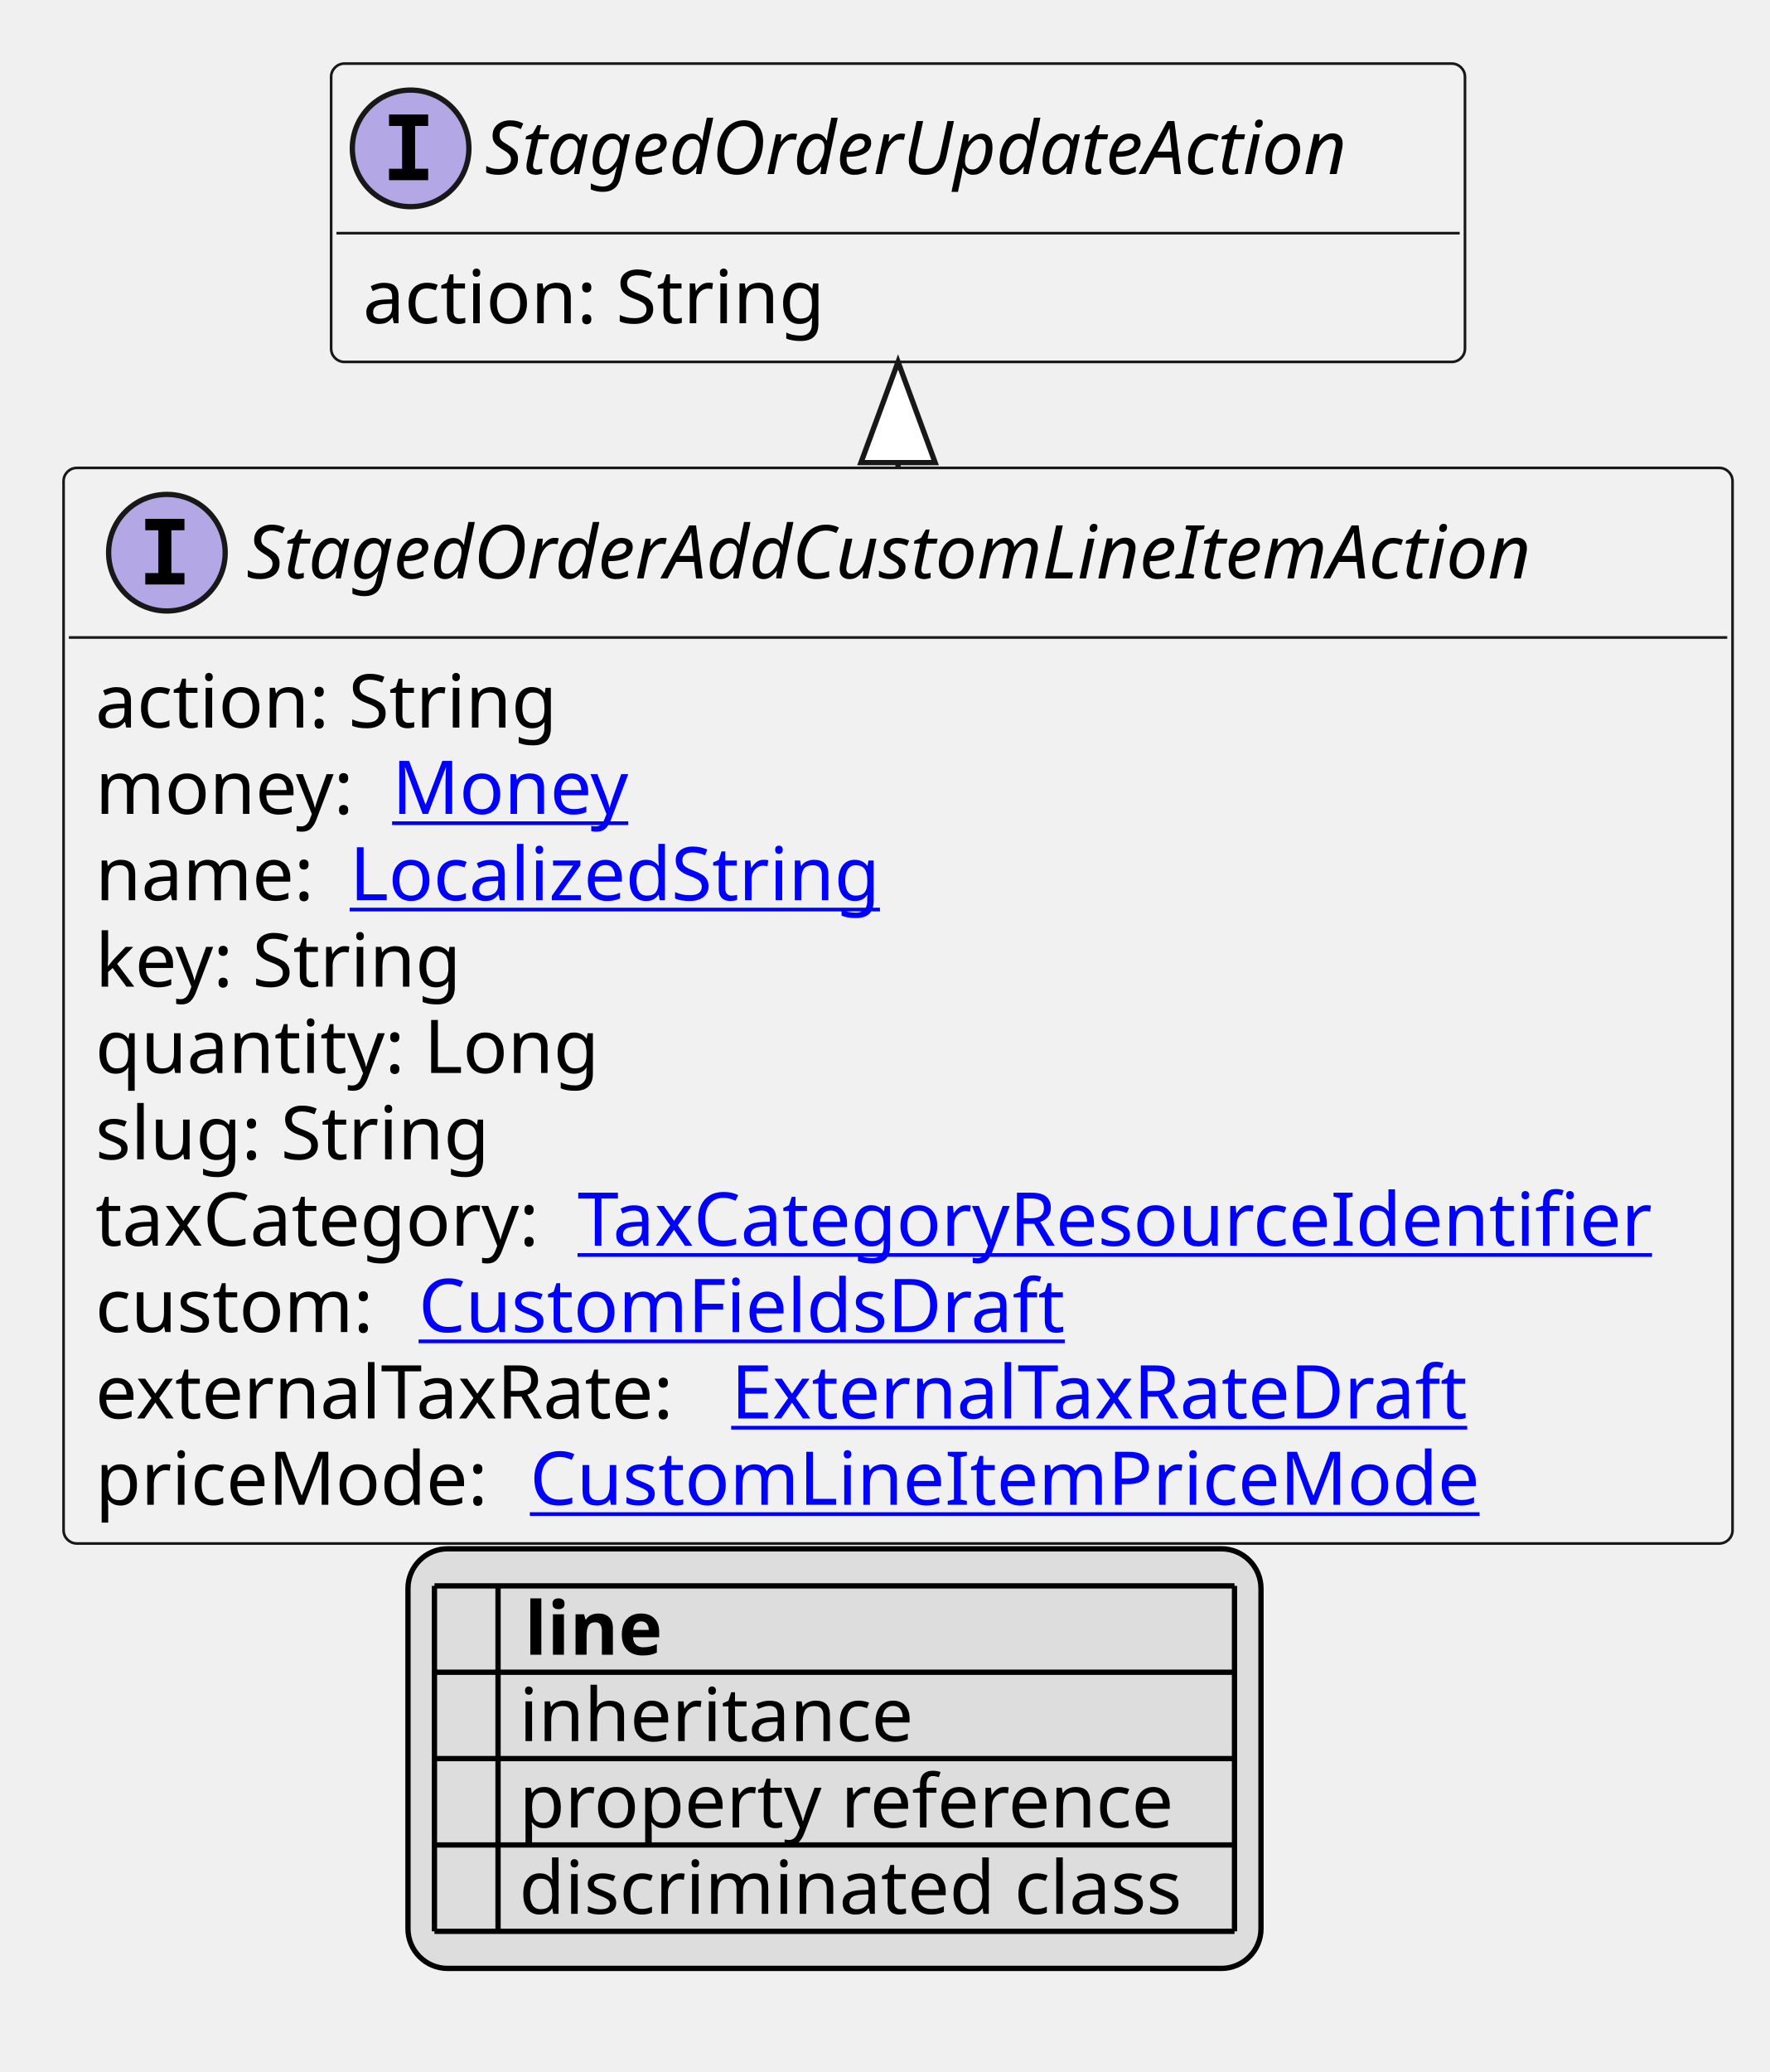
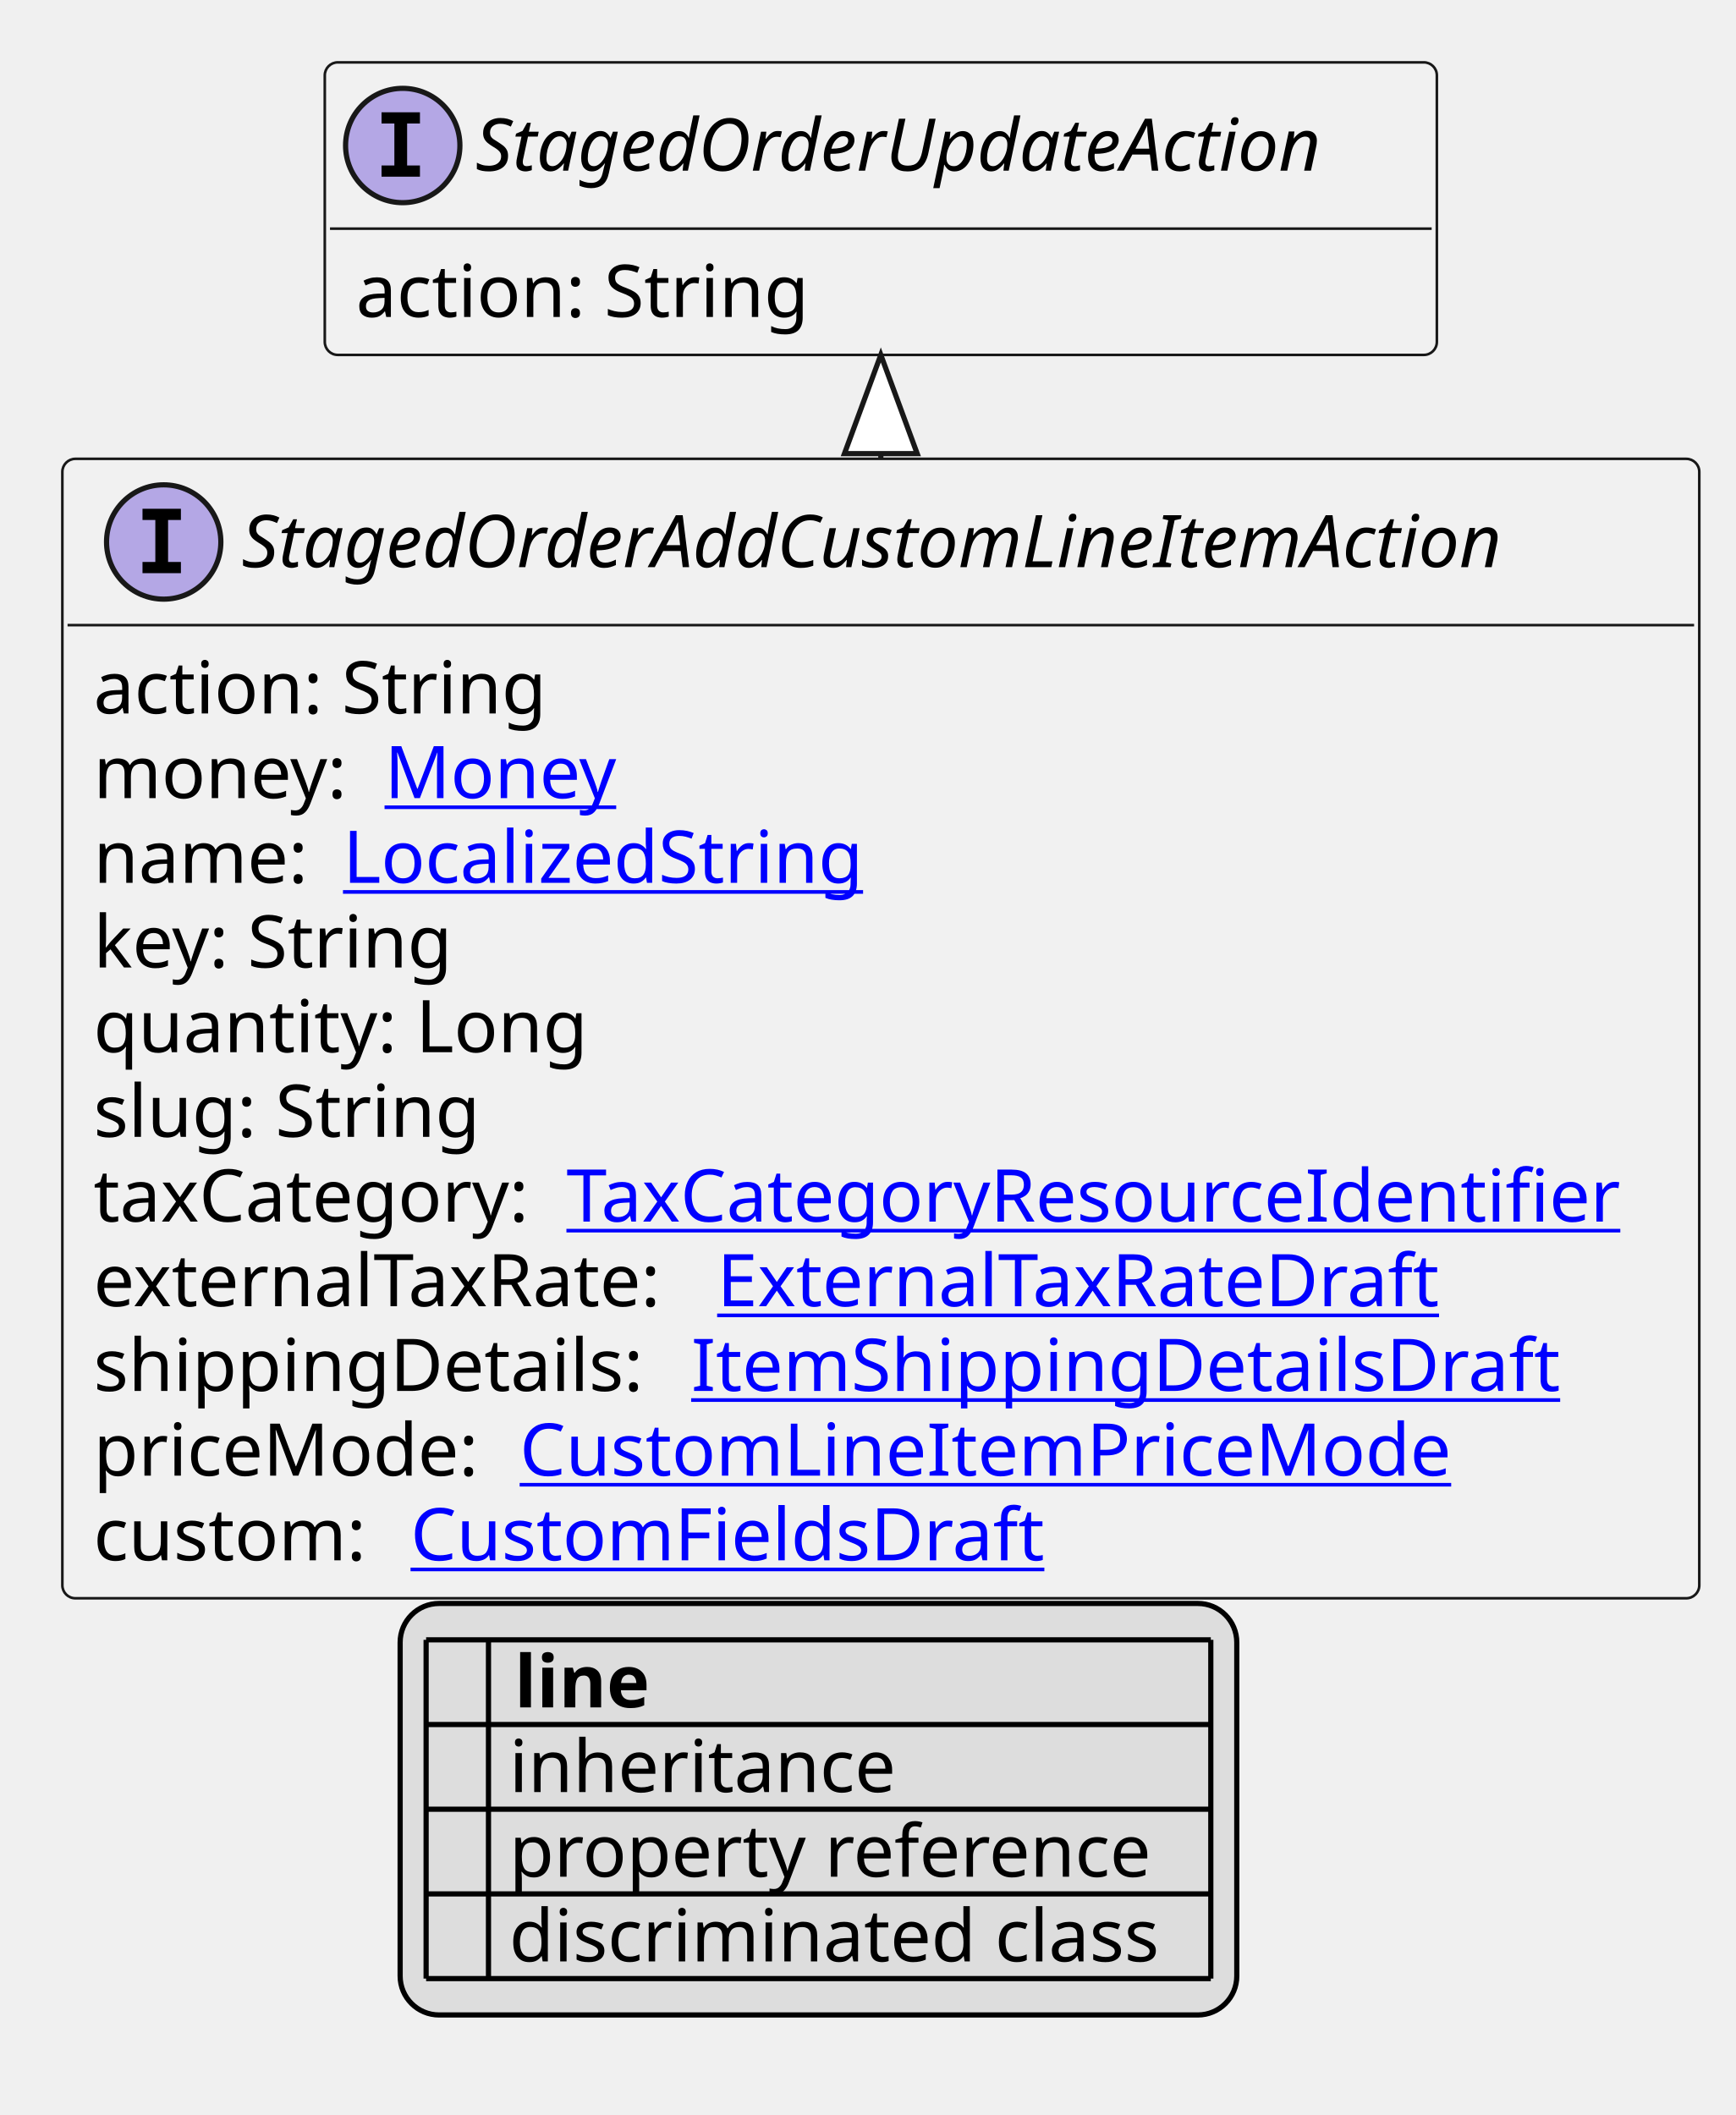
- <svg xmlns="http://www.w3.org/2000/svg" xmlns:xlink="http://www.w3.org/1999/xlink" contentStyleType="text/css" height="391px" preserveAspectRatio="none" style="width:334px;height:391px;background:#FFFFFF;" version="1.1" viewBox="0 0 334 391" width="334px" zoomAndPan="magnify">
+ <svg xmlns="http://www.w3.org/2000/svg" xmlns:xlink="http://www.w3.org/1999/xlink" contentStyleType="text/css" height="407px" preserveAspectRatio="none" style="width:334px;height:407px;background:#FFFFFF;" version="1.1" viewBox="0 0 334 407" width="334px" zoomAndPan="magnify">
  <defs>
-     <filter height="1" id="b1q31xxacgd9y50" width="1" x="0" y="0">
+     <filter height="1" id="b1pjy4z2hitp5o0" width="1" x="0" y="0">
      <feFlood flood-color="#000000" result="flood" />
      <feComposite in="SourceGraphic" in2="flood" operator="over" />
    </filter>
-     <filter height="1" id="b1q31xxacgd9y51" width="1" x="0" y="0">
+     <filter height="1" id="b1pjy4z2hitp5o1" width="1" x="0" y="0">
      <feFlood flood-color="#008000" result="flood" />
      <feComposite in="SourceGraphic" in2="flood" operator="over" />
    </filter>
-     <filter height="1" id="b1q31xxacgd9y52" width="1" x="0" y="0">
+     <filter height="1" id="b1pjy4z2hitp5o2" width="1" x="0" y="0">
      <feFlood flood-color="#0000FF" result="flood" />
      <feComposite in="SourceGraphic" in2="flood" operator="over" />
    </filter>
  </defs>
  <g>
    <a href="StagedOrderAddCustomLineItemAction.svg" target="_top" title="StagedOrderAddCustomLineItemAction.svg" xlink:actuate="onRequest" xlink:href="StagedOrderAddCustomLineItemAction.svg" xlink:show="new" xlink:title="StagedOrderAddCustomLineItemAction.svg" xlink:type="simple">
      <g id="elem_StagedOrderAddCustomLineItemAction">
-         <rect codeLine="10" fill="#F1F1F1" height="202.969" id="StagedOrderAddCustomLineItemAction" rx="2.5" ry="2.5" style="stroke:#181818;stroke-width:0.5;" width="315" x="12" y="88.297" />
+         <rect codeLine="10" fill="#F1F1F1" height="219.266" id="StagedOrderAddCustomLineItemAction" rx="2.5" ry="2.5" style="stroke:#181818;stroke-width:0.5;" width="315" x="12" y="88.297" />
        <ellipse cx="31.5" cy="104.297" fill="#B4A7E5" rx="11" ry="11" style="stroke:#181818;stroke-width:1.0;" />
        <path d="M27.422,100.062 L27.422,97.906 L34.812,97.906 L34.812,100.062 L32.344,100.062 L32.344,108.141 L34.812,108.141 L34.812,110.297 L27.422,110.297 L27.422,108.141 L29.891,108.141 L29.891,100.062 L27.422,100.062 Z " fill="#000000" />
        <text fill="#000000" font-family="sans-serif" font-size="14" font-style="italic" lengthAdjust="spacing" textLength="273" x="46.5" y="109.144">StagedOrderAddCustomLineItemAction</text>
        <line style="stroke:#181818;stroke-width:0.5;" x1="13" x2="326" y1="120.297" y2="120.297" />
        <text fill="#000000" font-family="sans-serif" font-size="14" lengthAdjust="spacing" textLength="91" x="18" y="137.292">action: String</text>
        <text fill="#000000" font-family="sans-serif" font-size="14" lengthAdjust="spacing" textLength="52" x="18" y="153.589">money:</text>
        <a href="Money.svg" target="_top" title="Money.svg" xlink:actuate="onRequest" xlink:href="Money.svg" xlink:show="new" xlink:title="Money.svg" xlink:type="simple">
          <text fill="#0000FF" font-family="sans-serif" font-size="14" lengthAdjust="spacing" text-decoration="underline" textLength="46" x="74" y="153.589">Money</text>
        </a>
        <text fill="#000000" font-family="sans-serif" font-size="14" lengthAdjust="spacing" textLength="44" x="18" y="169.886">name:</text>
        <a href="LocalizedString.svg" target="_top" title="LocalizedString.svg" xlink:actuate="onRequest" xlink:href="LocalizedString.svg" xlink:show="new" xlink:title="LocalizedString.svg" xlink:type="simple">
          <text fill="#0000FF" font-family="sans-serif" font-size="14" lengthAdjust="spacing" text-decoration="underline" textLength="104" x="66" y="169.886">LocalizedString</text>
        </a>
        <text fill="#000000" font-family="sans-serif" font-size="14" lengthAdjust="spacing" textLength="73" x="18" y="186.183">key: String</text>
        <text fill="#000000" font-family="sans-serif" font-size="14" lengthAdjust="spacing" textLength="98" x="18" y="202.48">quantity: Long</text>
        <text fill="#000000" font-family="sans-serif" font-size="14" lengthAdjust="spacing" textLength="78" x="18" y="218.776">slug: String</text>
        <text fill="#000000" font-family="sans-serif" font-size="14" lengthAdjust="spacing" textLength="87" x="18" y="235.073">taxCategory:</text>
        <a href="TaxCategoryResourceIdentifier.svg" target="_top" title="TaxCategoryResourceIdentifier.svg" xlink:actuate="onRequest" xlink:href="TaxCategoryResourceIdentifier.svg" xlink:show="new" xlink:title="TaxCategoryResourceIdentifier.svg" xlink:type="simple">
          <text fill="#0000FF" font-family="sans-serif" font-size="14" lengthAdjust="spacing" text-decoration="underline" textLength="212" x="109" y="235.073">TaxCategoryResourceIdentifier</text>
        </a>
-         <text fill="#000000" font-family="sans-serif" font-size="14" lengthAdjust="spacing" textLength="57" x="18" y="251.37">custom:</text>
-         <a href="CustomFieldsDraft.svg" target="_top" title="CustomFieldsDraft.svg" xlink:actuate="onRequest" xlink:href="CustomFieldsDraft.svg" xlink:show="new" xlink:title="CustomFieldsDraft.svg" xlink:type="simple">
-           <text fill="#0000FF" font-family="sans-serif" font-size="14" lengthAdjust="spacing" text-decoration="underline" textLength="127" x="79" y="251.37">CustomFieldsDraft</text>
+         <text fill="#000000" font-family="sans-serif" font-size="14" lengthAdjust="spacing" textLength="116" x="18" y="251.37">externalTaxRate:</text>
+         <a href="ExternalTaxRateDraft.svg" target="_top" title="ExternalTaxRateDraft.svg" xlink:actuate="onRequest" xlink:href="ExternalTaxRateDraft.svg" xlink:show="new" xlink:title="ExternalTaxRateDraft.svg" xlink:type="simple">
+           <text fill="#0000FF" font-family="sans-serif" font-size="14" lengthAdjust="spacing" text-decoration="underline" textLength="144" x="138" y="251.37">ExternalTaxRateDraft</text>
        </a>
-         <text fill="#000000" font-family="sans-serif" font-size="14" lengthAdjust="spacing" textLength="116" x="18" y="267.667">externalTaxRate:</text>
-         <a href="ExternalTaxRateDraft.svg" target="_top" title="ExternalTaxRateDraft.svg" xlink:actuate="onRequest" xlink:href="ExternalTaxRateDraft.svg" xlink:show="new" xlink:title="ExternalTaxRateDraft.svg" xlink:type="simple">
-           <text fill="#0000FF" font-family="sans-serif" font-size="14" lengthAdjust="spacing" text-decoration="underline" textLength="144" x="138" y="267.667">ExternalTaxRateDraft</text>
+         <text fill="#000000" font-family="sans-serif" font-size="14" lengthAdjust="spacing" textLength="111" x="18" y="267.667">shippingDetails:</text>
+         <a href="ItemShippingDetailsDraft.svg" target="_top" title="ItemShippingDetailsDraft.svg" xlink:actuate="onRequest" xlink:href="ItemShippingDetailsDraft.svg" xlink:show="new" xlink:title="ItemShippingDetailsDraft.svg" xlink:type="simple">
+           <text fill="#0000FF" font-family="sans-serif" font-size="14" lengthAdjust="spacing" text-decoration="underline" textLength="170" x="133" y="267.667">ItemShippingDetailsDraft</text>
        </a>
        <text fill="#000000" font-family="sans-serif" font-size="14" lengthAdjust="spacing" textLength="78" x="18" y="283.964">priceMode:</text>
        <a href="CustomLineItemPriceMode.svg" target="_top" title="CustomLineItemPriceMode.svg" xlink:actuate="onRequest" xlink:href="CustomLineItemPriceMode.svg" xlink:show="new" xlink:title="CustomLineItemPriceMode.svg" xlink:type="simple">
          <text fill="#0000FF" font-family="sans-serif" font-size="14" lengthAdjust="spacing" text-decoration="underline" textLength="185" x="100" y="283.964">CustomLineItemPriceMode</text>
        </a>
+         <text fill="#000000" font-family="sans-serif" font-size="14" lengthAdjust="spacing" textLength="57" x="18" y="300.261">custom:</text>
+         <a href="CustomFieldsDraft.svg" target="_top" title="CustomFieldsDraft.svg" xlink:actuate="onRequest" xlink:href="CustomFieldsDraft.svg" xlink:show="new" xlink:title="CustomFieldsDraft.svg" xlink:type="simple">
+           <text fill="#0000FF" font-family="sans-serif" font-size="14" lengthAdjust="spacing" text-decoration="underline" textLength="127" x="79" y="300.261">CustomFieldsDraft</text>
+         </a>
      </g>
    </a>
    <a href="StagedOrderUpdateAction.svg" target="_top" title="StagedOrderUpdateAction.svg" xlink:actuate="onRequest" xlink:href="StagedOrderUpdateAction.svg" xlink:show="new" xlink:title="StagedOrderUpdateAction.svg" xlink:type="simple">
      <g id="elem_StagedOrderUpdateAction">
-         <rect codeLine="22" fill="#F1F1F1" height="56.297" id="StagedOrderUpdateAction" rx="2.5" ry="2.5" style="stroke:#181818;stroke-width:0.5;" width="214" x="62.5" y="12" />
+         <rect codeLine="23" fill="#F1F1F1" height="56.297" id="StagedOrderUpdateAction" rx="2.5" ry="2.5" style="stroke:#181818;stroke-width:0.5;" width="214" x="62.5" y="12" />
        <ellipse cx="77.5" cy="28" fill="#B4A7E5" rx="11" ry="11" style="stroke:#181818;stroke-width:1.0;" />
        <path d="M73.422,23.766 L73.422,21.609 L80.812,21.609 L80.812,23.766 L78.344,23.766 L78.344,31.844 L80.812,31.844 L80.812,34 L73.422,34 L73.422,31.844 L75.891,31.844 L75.891,23.766 L73.422,23.766 Z " fill="#000000" />
        <text fill="#000000" font-family="sans-serif" font-size="14" font-style="italic" lengthAdjust="spacing" textLength="182" x="91.5" y="32.847">StagedOrderUpdateAction</text>
        <line style="stroke:#181818;stroke-width:0.5;" x1="63.5" x2="275.5" y1="44" y2="44" />
        <text fill="#000000" font-family="sans-serif" font-size="14" lengthAdjust="spacing" textLength="91" x="68.5" y="60.995">action: String</text>
      </g>
    </a>
    <line style="stroke:#181818;stroke-width:1.0;" x1="169.5" x2="169.5" y1="68.297" y2="88.297" />
    <polygon fill="#FFFFFF" points="169.5,68.297,162.5,87.297,176.5,87.297,169.5,68.297" style="stroke:#181818;stroke-width:1.0;" />
-     <rect fill="#DDDDDD" height="79.188" id="_legend" rx="7.5" ry="7.5" style="stroke:#000000;stroke-width:1.0;" width="161" x="77" y="292.266" />
-     <text fill="#000000" font-family="sans-serif" font-size="14" font-weight="bold" lengthAdjust="spacing" textLength="5" x="82" y="312.261"> </text>
-     <text fill="#000000" font-family="sans-serif" font-size="14" font-weight="bold" lengthAdjust="spacing" textLength="28" x="99" y="312.261">line</text>
-     <text fill="#000000" filter="url(#b1q31xxacgd9y50)" font-family="sans-serif" font-size="14" lengthAdjust="spacing" textLength="12" x="82" y="328.558">   </text>
-     <text fill="#000000" font-family="sans-serif" font-size="14" lengthAdjust="spacing" textLength="77" x="98" y="328.558">inheritance</text>
-     <text fill="#000000" filter="url(#b1q31xxacgd9y51)" font-family="sans-serif" font-size="14" lengthAdjust="spacing" textLength="12" x="82" y="344.854">   </text>
-     <text fill="#000000" font-family="sans-serif" font-size="14" lengthAdjust="spacing" textLength="129" x="98" y="344.854">property reference</text>
-     <text fill="#000000" filter="url(#b1q31xxacgd9y52)" font-family="sans-serif" font-size="14" lengthAdjust="spacing" textLength="12" x="82" y="361.151">   </text>
-     <text fill="#000000" font-family="sans-serif" font-size="14" lengthAdjust="spacing" textLength="131" x="98" y="361.151">discriminated class</text>
-     <line style="stroke:#000000;stroke-width:1.0;" x1="82" x2="233" y1="299.266" y2="299.266" />
+     <rect fill="#DDDDDD" height="79.188" id="_legend" rx="7.5" ry="7.5" style="stroke:#000000;stroke-width:1.0;" width="161" x="77" y="308.562" />
+     <text fill="#000000" font-family="sans-serif" font-size="14" font-weight="bold" lengthAdjust="spacing" textLength="5" x="82" y="328.558"> </text>
+     <text fill="#000000" font-family="sans-serif" font-size="14" font-weight="bold" lengthAdjust="spacing" textLength="28" x="99" y="328.558">line</text>
+     <text fill="#000000" filter="url(#b1pjy4z2hitp5o0)" font-family="sans-serif" font-size="14" lengthAdjust="spacing" textLength="12" x="82" y="344.854">   </text>
+     <text fill="#000000" font-family="sans-serif" font-size="14" lengthAdjust="spacing" textLength="77" x="98" y="344.854">inheritance</text>
+     <text fill="#000000" filter="url(#b1pjy4z2hitp5o1)" font-family="sans-serif" font-size="14" lengthAdjust="spacing" textLength="12" x="82" y="361.151">   </text>
+     <text fill="#000000" font-family="sans-serif" font-size="14" lengthAdjust="spacing" textLength="129" x="98" y="361.151">property reference</text>
+     <text fill="#000000" filter="url(#b1pjy4z2hitp5o2)" font-family="sans-serif" font-size="14" lengthAdjust="spacing" textLength="12" x="82" y="377.448">   </text>
+     <text fill="#000000" font-family="sans-serif" font-size="14" lengthAdjust="spacing" textLength="131" x="98" y="377.448">discriminated class</text>
    <line style="stroke:#000000;stroke-width:1.0;" x1="82" x2="233" y1="315.562" y2="315.562" />
    <line style="stroke:#000000;stroke-width:1.0;" x1="82" x2="233" y1="331.859" y2="331.859" />
    <line style="stroke:#000000;stroke-width:1.0;" x1="82" x2="233" y1="348.156" y2="348.156" />
    <line style="stroke:#000000;stroke-width:1.0;" x1="82" x2="233" y1="364.453" y2="364.453" />
-     <line style="stroke:#000000;stroke-width:1.0;" x1="82" x2="82" y1="299.266" y2="364.453" />
-     <line style="stroke:#000000;stroke-width:1.0;" x1="94" x2="94" y1="299.266" y2="364.453" />
-     <line style="stroke:#000000;stroke-width:1.0;" x1="233" x2="233" y1="299.266" y2="364.453" />
+     <line style="stroke:#000000;stroke-width:1.0;" x1="82" x2="233" y1="380.75" y2="380.75" />
+     <line style="stroke:#000000;stroke-width:1.0;" x1="82" x2="82" y1="315.562" y2="380.75" />
+     <line style="stroke:#000000;stroke-width:1.0;" x1="94" x2="94" y1="315.562" y2="380.75" />
+     <line style="stroke:#000000;stroke-width:1.0;" x1="233" x2="233" y1="315.562" y2="380.75" />
  </g>
</svg>
